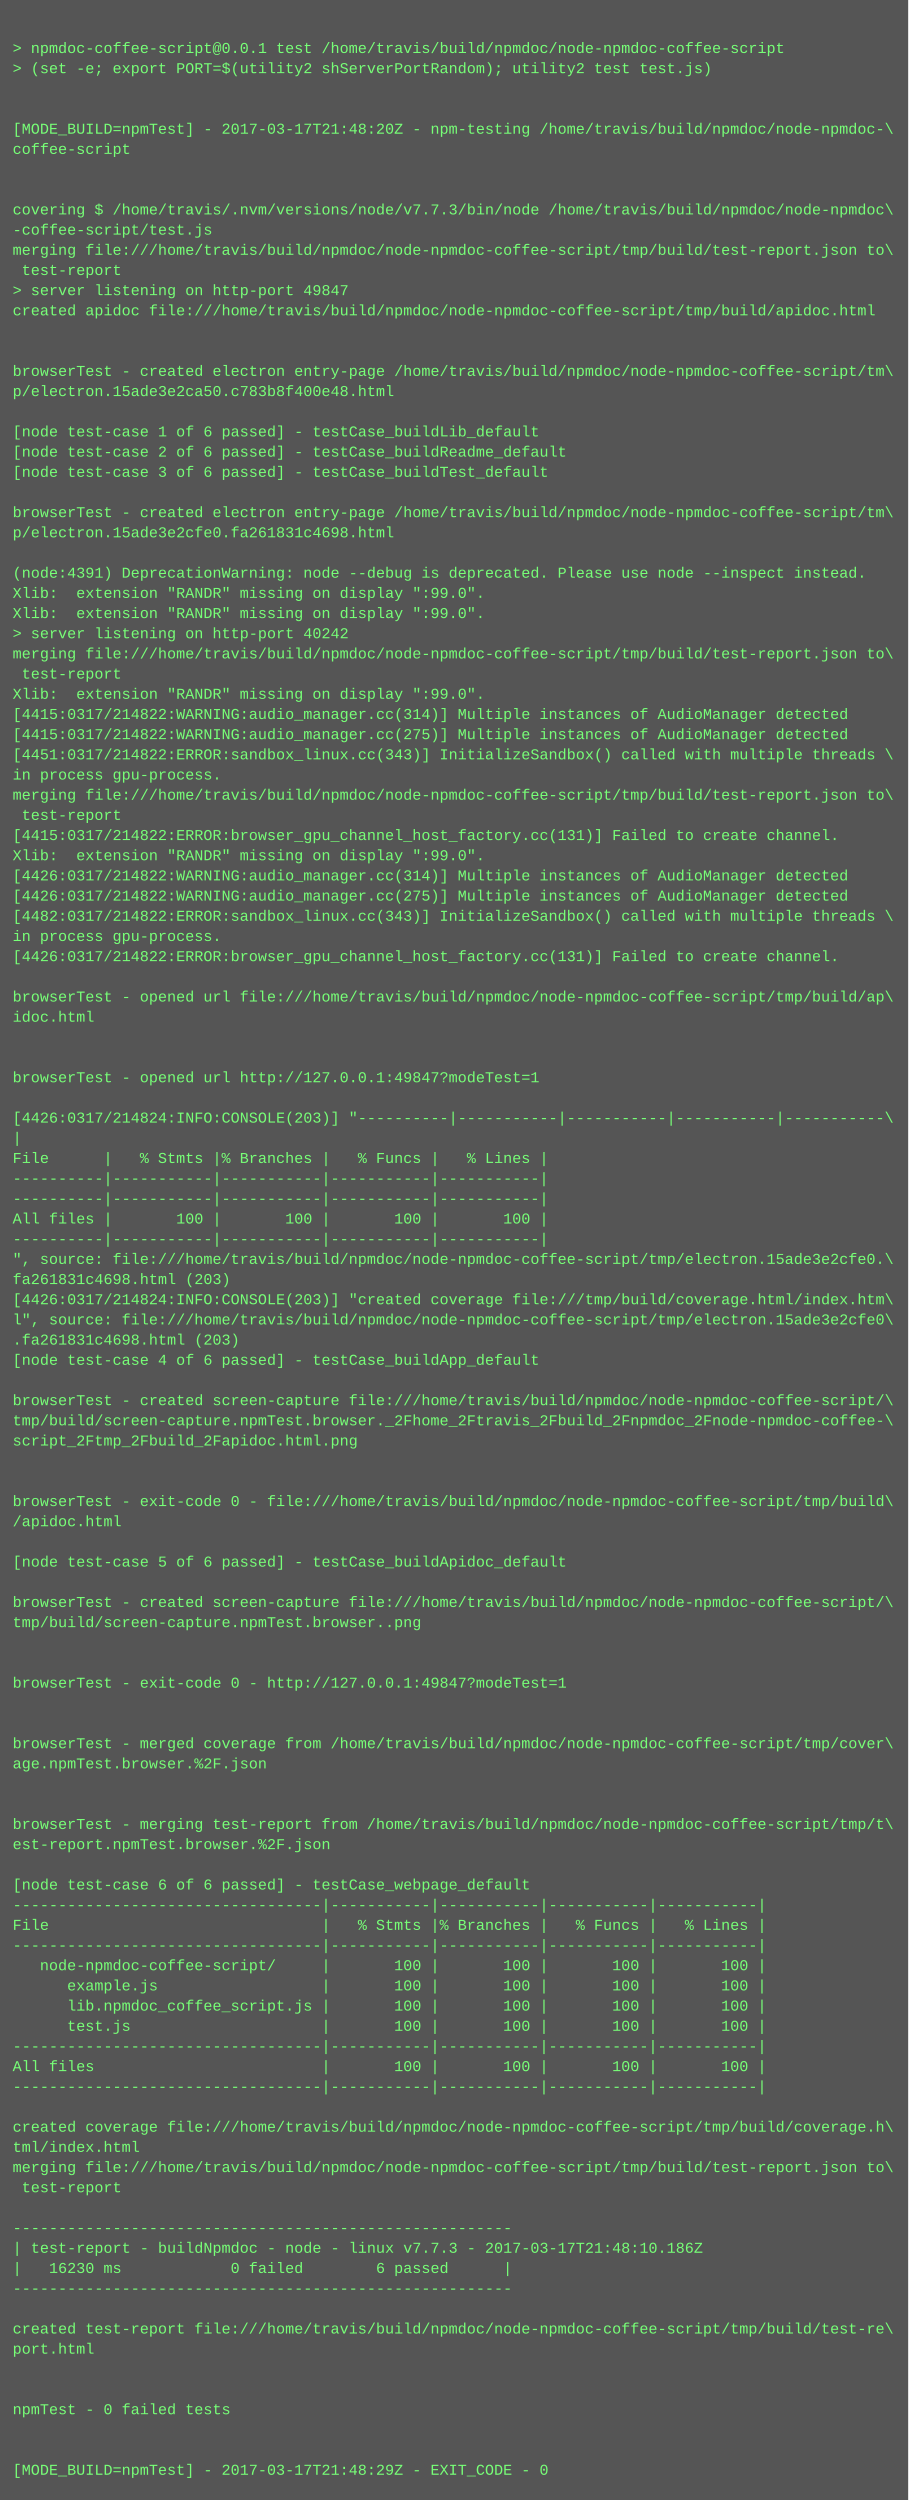
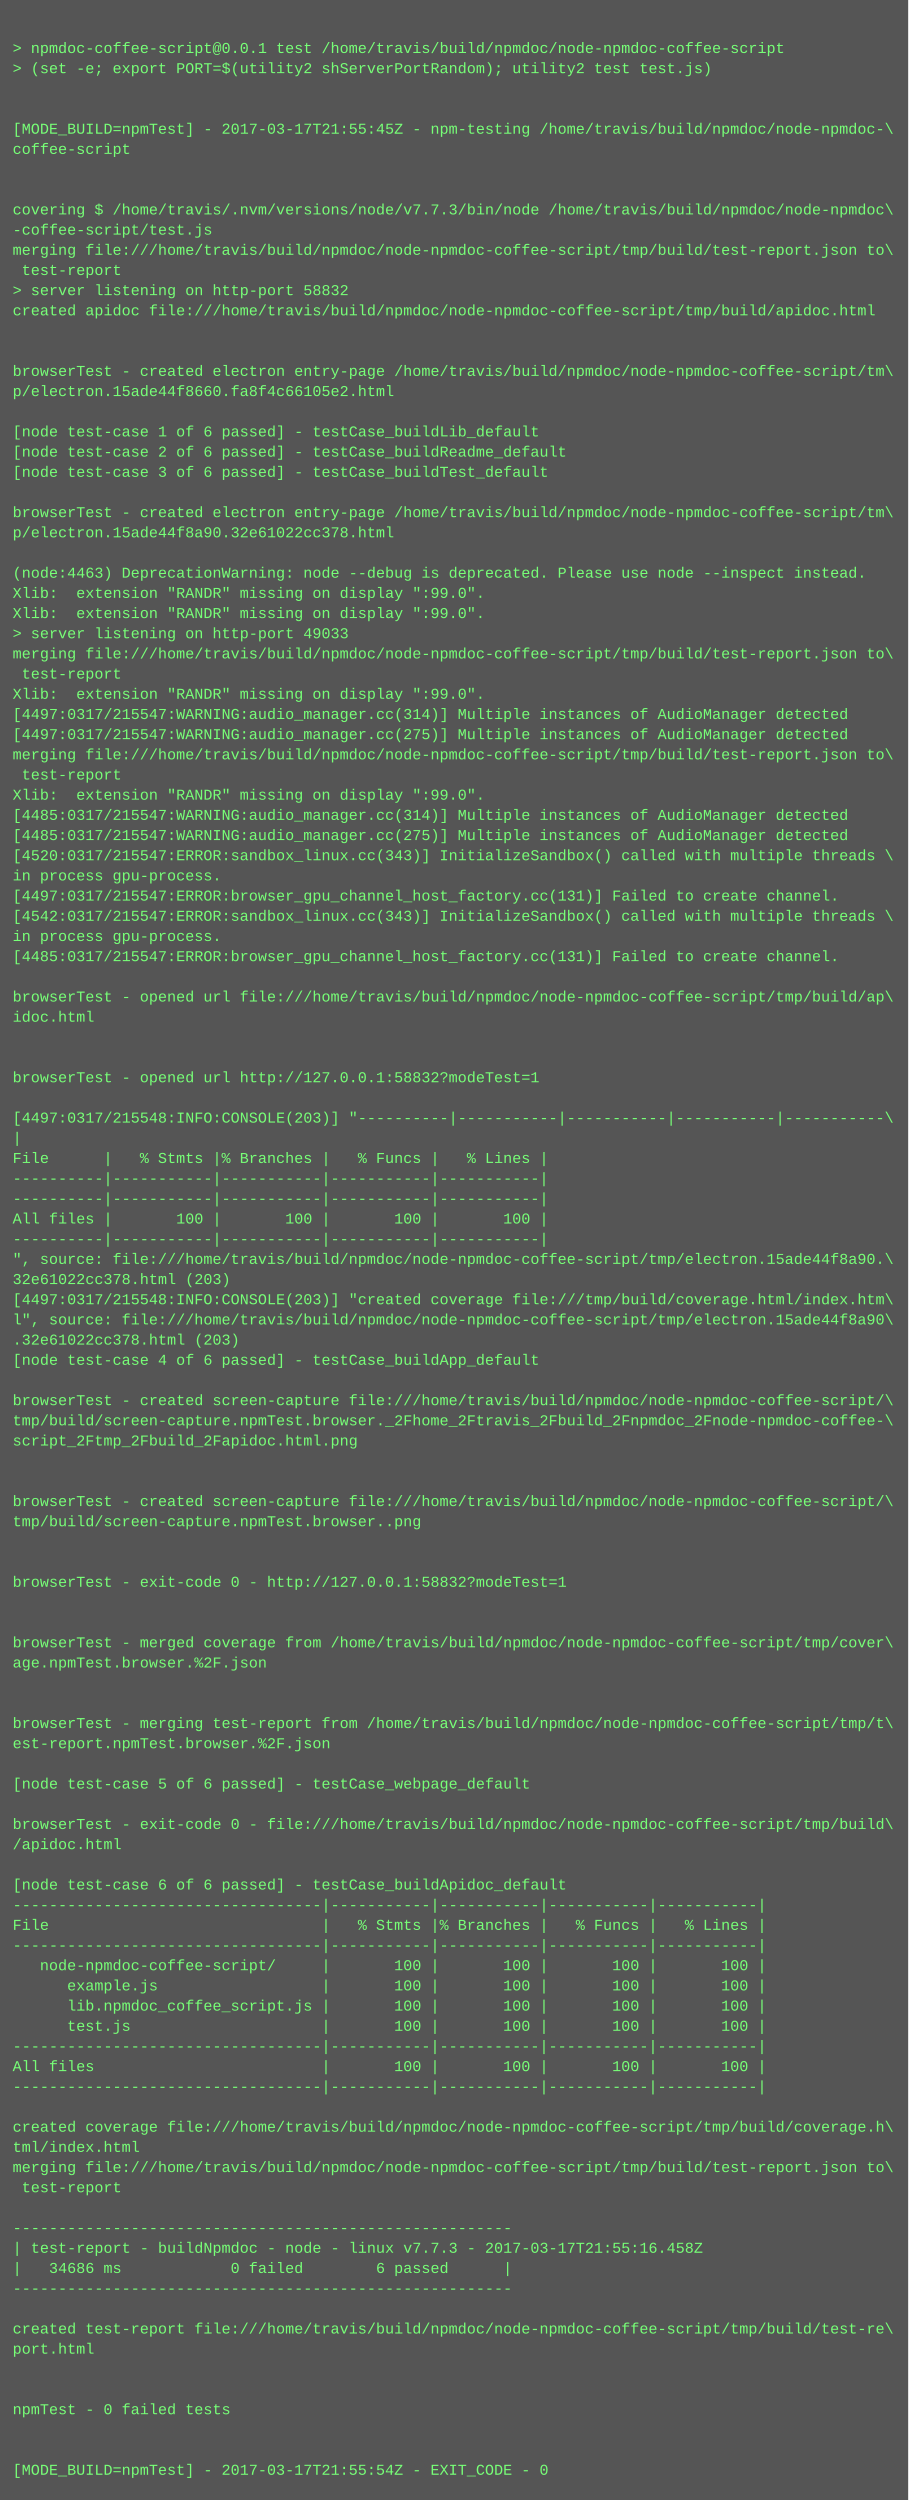
<svg xmlns="http://www.w3.org/2000/svg" height="1982" width="720">
  <rect height="1982" fill="#555" width="720" />
  <text fill="#7f7" font-family="Courier New" font-size="12" xml:space="preserve">
    <tspan x="10" y="26" />
    <tspan x="10" y="42">&gt; npmdoc-coffee-script@0.0.1 test /home/travis/build/npmdoc/node-npmdoc-coffee-script</tspan>
    <tspan x="10" y="58">&gt; (set -e; export PORT=$(utility2 shServerPortRandom); utility2 test test.js)</tspan>
    <tspan x="10" y="74" />
    <tspan x="10" y="90" />
-     <tspan x="10" y="106">[MODE_BUILD=npmTest] - 2017-03-17T21:48:20Z - npm-testing /home/travis/build/npmdoc/node-npmdoc-\</tspan>
+     <tspan x="10" y="106">[MODE_BUILD=npmTest] - 2017-03-17T21:55:45Z - npm-testing /home/travis/build/npmdoc/node-npmdoc-\</tspan>
    <tspan x="10" y="122">coffee-script</tspan>
    <tspan x="10" y="138" />
    <tspan x="10" y="154" />
    <tspan x="10" y="170">covering $ /home/travis/.nvm/versions/node/v7.7.3/bin/node /home/travis/build/npmdoc/node-npmdoc\</tspan>
    <tspan x="10" y="186">-coffee-script/test.js</tspan>
    <tspan x="10" y="202">merging file:///home/travis/build/npmdoc/node-npmdoc-coffee-script/tmp/build/test-report.json to\</tspan>
    <tspan x="10" y="218"> test-report</tspan>
-     <tspan x="10" y="234">&gt; server listening on http-port 49847</tspan>
+     <tspan x="10" y="234">&gt; server listening on http-port 58832</tspan>
    <tspan x="10" y="250">created apidoc file:///home/travis/build/npmdoc/node-npmdoc-coffee-script/tmp/build/apidoc.html</tspan>
    <tspan x="10" y="266" />
    <tspan x="10" y="282" />
    <tspan x="10" y="298">browserTest - created electron entry-page /home/travis/build/npmdoc/node-npmdoc-coffee-script/tm\</tspan>
-     <tspan x="10" y="314">p/electron.15ade3e2ca50.c783b8f400e48.html</tspan>
+     <tspan x="10" y="314">p/electron.15ade44f8660.fa8f4c66105e2.html</tspan>
    <tspan x="10" y="330" />
    <tspan x="10" y="346">[node test-case 1 of 6 passed] - testCase_buildLib_default</tspan>
    <tspan x="10" y="362">[node test-case 2 of 6 passed] - testCase_buildReadme_default</tspan>
    <tspan x="10" y="378">[node test-case 3 of 6 passed] - testCase_buildTest_default</tspan>
    <tspan x="10" y="394" />
    <tspan x="10" y="410">browserTest - created electron entry-page /home/travis/build/npmdoc/node-npmdoc-coffee-script/tm\</tspan>
-     <tspan x="10" y="426">p/electron.15ade3e2cfe0.fa261831c4698.html</tspan>
+     <tspan x="10" y="426">p/electron.15ade44f8a90.32e61022cc378.html</tspan>
    <tspan x="10" y="442" />
-     <tspan x="10" y="458">(node:4391) DeprecationWarning: node --debug is deprecated. Please use node --inspect instead.</tspan>
+     <tspan x="10" y="458">(node:4463) DeprecationWarning: node --debug is deprecated. Please use node --inspect instead.</tspan>
    <tspan x="10" y="474">Xlib:  extension "RANDR" missing on display ":99.0".</tspan>
    <tspan x="10" y="490">Xlib:  extension "RANDR" missing on display ":99.0".</tspan>
-     <tspan x="10" y="506">&gt; server listening on http-port 40242</tspan>
+     <tspan x="10" y="506">&gt; server listening on http-port 49033</tspan>
    <tspan x="10" y="522">merging file:///home/travis/build/npmdoc/node-npmdoc-coffee-script/tmp/build/test-report.json to\</tspan>
    <tspan x="10" y="538"> test-report</tspan>
    <tspan x="10" y="554">Xlib:  extension "RANDR" missing on display ":99.0".</tspan>
-     <tspan x="10" y="570">[4415:0317/214822:WARNING:audio_manager.cc(314)] Multiple instances of AudioManager detected</tspan>
-     <tspan x="10" y="586">[4415:0317/214822:WARNING:audio_manager.cc(275)] Multiple instances of AudioManager detected</tspan>
-     <tspan x="10" y="602">[4451:0317/214822:ERROR:sandbox_linux.cc(343)] InitializeSandbox() called with multiple threads \</tspan>
-     <tspan x="10" y="618">in process gpu-process. </tspan>
-     <tspan x="10" y="634">merging file:///home/travis/build/npmdoc/node-npmdoc-coffee-script/tmp/build/test-report.json to\</tspan>
-     <tspan x="10" y="650"> test-report</tspan>
-     <tspan x="10" y="666">[4415:0317/214822:ERROR:browser_gpu_channel_host_factory.cc(131)] Failed to create channel.</tspan>
-     <tspan x="10" y="682">Xlib:  extension "RANDR" missing on display ":99.0".</tspan>
-     <tspan x="10" y="698">[4426:0317/214822:WARNING:audio_manager.cc(314)] Multiple instances of AudioManager detected</tspan>
-     <tspan x="10" y="714">[4426:0317/214822:WARNING:audio_manager.cc(275)] Multiple instances of AudioManager detected</tspan>
-     <tspan x="10" y="730">[4482:0317/214822:ERROR:sandbox_linux.cc(343)] InitializeSandbox() called with multiple threads \</tspan>
+     <tspan x="10" y="570">[4497:0317/215547:WARNING:audio_manager.cc(314)] Multiple instances of AudioManager detected</tspan>
+     <tspan x="10" y="586">[4497:0317/215547:WARNING:audio_manager.cc(275)] Multiple instances of AudioManager detected</tspan>
+     <tspan x="10" y="602">merging file:///home/travis/build/npmdoc/node-npmdoc-coffee-script/tmp/build/test-report.json to\</tspan>
+     <tspan x="10" y="618"> test-report</tspan>
+     <tspan x="10" y="634">Xlib:  extension "RANDR" missing on display ":99.0".</tspan>
+     <tspan x="10" y="650">[4485:0317/215547:WARNING:audio_manager.cc(314)] Multiple instances of AudioManager detected</tspan>
+     <tspan x="10" y="666">[4485:0317/215547:WARNING:audio_manager.cc(275)] Multiple instances of AudioManager detected</tspan>
+     <tspan x="10" y="682">[4520:0317/215547:ERROR:sandbox_linux.cc(343)] InitializeSandbox() called with multiple threads \</tspan>
+     <tspan x="10" y="698">in process gpu-process. </tspan>
+     <tspan x="10" y="714">[4497:0317/215547:ERROR:browser_gpu_channel_host_factory.cc(131)] Failed to create channel.</tspan>
+     <tspan x="10" y="730">[4542:0317/215547:ERROR:sandbox_linux.cc(343)] InitializeSandbox() called with multiple threads \</tspan>
    <tspan x="10" y="746">in process gpu-process. </tspan>
-     <tspan x="10" y="762">[4426:0317/214822:ERROR:browser_gpu_channel_host_factory.cc(131)] Failed to create channel.</tspan>
+     <tspan x="10" y="762">[4485:0317/215547:ERROR:browser_gpu_channel_host_factory.cc(131)] Failed to create channel.</tspan>
    <tspan x="10" y="778" />
    <tspan x="10" y="794">browserTest - opened url file:///home/travis/build/npmdoc/node-npmdoc-coffee-script/tmp/build/ap\</tspan>
    <tspan x="10" y="810">idoc.html</tspan>
    <tspan x="10" y="826" />
    <tspan x="10" y="842" />
-     <tspan x="10" y="858">browserTest - opened url http://127.0.0.1:49847?modeTest=1</tspan>
+     <tspan x="10" y="858">browserTest - opened url http://127.0.0.1:58832?modeTest=1</tspan>
    <tspan x="10" y="874" />
-     <tspan x="10" y="890">[4426:0317/214824:INFO:CONSOLE(203)] "----------|-----------|-----------|-----------|-----------\</tspan>
+     <tspan x="10" y="890">[4497:0317/215548:INFO:CONSOLE(203)] "----------|-----------|-----------|-----------|-----------\</tspan>
    <tspan x="10" y="906">|</tspan>
    <tspan x="10" y="922">File      |   % Stmts |% Branches |   % Funcs |   % Lines |</tspan>
    <tspan x="10" y="938">----------|-----------|-----------|-----------|-----------|</tspan>
    <tspan x="10" y="954">----------|-----------|-----------|-----------|-----------|</tspan>
    <tspan x="10" y="970">All files |       100 |       100 |       100 |       100 |</tspan>
    <tspan x="10" y="986">----------|-----------|-----------|-----------|-----------|</tspan>
-     <tspan x="10" y="1002">", source: file:///home/travis/build/npmdoc/node-npmdoc-coffee-script/tmp/electron.15ade3e2cfe0.\</tspan>
-     <tspan x="10" y="1018">fa261831c4698.html (203)</tspan>
-     <tspan x="10" y="1034">[4426:0317/214824:INFO:CONSOLE(203)] "created coverage file:///tmp/build/coverage.html/index.htm\</tspan>
-     <tspan x="10" y="1050">l", source: file:///home/travis/build/npmdoc/node-npmdoc-coffee-script/tmp/electron.15ade3e2cfe0\</tspan>
-     <tspan x="10" y="1066">.fa261831c4698.html (203)</tspan>
+     <tspan x="10" y="1002">", source: file:///home/travis/build/npmdoc/node-npmdoc-coffee-script/tmp/electron.15ade44f8a90.\</tspan>
+     <tspan x="10" y="1018">32e61022cc378.html (203)</tspan>
+     <tspan x="10" y="1034">[4497:0317/215548:INFO:CONSOLE(203)] "created coverage file:///tmp/build/coverage.html/index.htm\</tspan>
+     <tspan x="10" y="1050">l", source: file:///home/travis/build/npmdoc/node-npmdoc-coffee-script/tmp/electron.15ade44f8a90\</tspan>
+     <tspan x="10" y="1066">.32e61022cc378.html (203)</tspan>
    <tspan x="10" y="1082">[node test-case 4 of 6 passed] - testCase_buildApp_default</tspan>
    <tspan x="10" y="1098" />
    <tspan x="10" y="1114">browserTest - created screen-capture file:///home/travis/build/npmdoc/node-npmdoc-coffee-script/\</tspan>
    <tspan x="10" y="1130">tmp/build/screen-capture.npmTest.browser._2Fhome_2Ftravis_2Fbuild_2Fnpmdoc_2Fnode-npmdoc-coffee-\</tspan>
    <tspan x="10" y="1146">script_2Ftmp_2Fbuild_2Fapidoc.html.png</tspan>
    <tspan x="10" y="1162" />
    <tspan x="10" y="1178" />
-     <tspan x="10" y="1194">browserTest - exit-code 0 - file:///home/travis/build/npmdoc/node-npmdoc-coffee-script/tmp/build\</tspan>
-     <tspan x="10" y="1210">/apidoc.html</tspan>
+     <tspan x="10" y="1194">browserTest - created screen-capture file:///home/travis/build/npmdoc/node-npmdoc-coffee-script/\</tspan>
+     <tspan x="10" y="1210">tmp/build/screen-capture.npmTest.browser..png</tspan>
    <tspan x="10" y="1226" />
-     <tspan x="10" y="1242">[node test-case 5 of 6 passed] - testCase_buildApidoc_default</tspan>
-     <tspan x="10" y="1258" />
-     <tspan x="10" y="1274">browserTest - created screen-capture file:///home/travis/build/npmdoc/node-npmdoc-coffee-script/\</tspan>
-     <tspan x="10" y="1290">tmp/build/screen-capture.npmTest.browser..png</tspan>
-     <tspan x="10" y="1306" />
-     <tspan x="10" y="1322" />
-     <tspan x="10" y="1338">browserTest - exit-code 0 - http://127.0.0.1:49847?modeTest=1</tspan>
+     <tspan x="10" y="1242" />
+     <tspan x="10" y="1258">browserTest - exit-code 0 - http://127.0.0.1:58832?modeTest=1</tspan>
+     <tspan x="10" y="1274" />
+     <tspan x="10" y="1290" />
+     <tspan x="10" y="1306">browserTest - merged coverage from /home/travis/build/npmdoc/node-npmdoc-coffee-script/tmp/cover\</tspan>
+     <tspan x="10" y="1322">age.npmTest.browser.%2F.json</tspan>
+     <tspan x="10" y="1338" />
    <tspan x="10" y="1354" />
-     <tspan x="10" y="1370" />
-     <tspan x="10" y="1386">browserTest - merged coverage from /home/travis/build/npmdoc/node-npmdoc-coffee-script/tmp/cover\</tspan>
-     <tspan x="10" y="1402">age.npmTest.browser.%2F.json</tspan>
-     <tspan x="10" y="1418" />
+     <tspan x="10" y="1370">browserTest - merging test-report from /home/travis/build/npmdoc/node-npmdoc-coffee-script/tmp/t\</tspan>
+     <tspan x="10" y="1386">est-report.npmTest.browser.%2F.json</tspan>
+     <tspan x="10" y="1402" />
+     <tspan x="10" y="1418">[node test-case 5 of 6 passed] - testCase_webpage_default</tspan>
    <tspan x="10" y="1434" />
-     <tspan x="10" y="1450">browserTest - merging test-report from /home/travis/build/npmdoc/node-npmdoc-coffee-script/tmp/t\</tspan>
-     <tspan x="10" y="1466">est-report.npmTest.browser.%2F.json</tspan>
+     <tspan x="10" y="1450">browserTest - exit-code 0 - file:///home/travis/build/npmdoc/node-npmdoc-coffee-script/tmp/build\</tspan>
+     <tspan x="10" y="1466">/apidoc.html</tspan>
    <tspan x="10" y="1482" />
-     <tspan x="10" y="1498">[node test-case 6 of 6 passed] - testCase_webpage_default</tspan>
+     <tspan x="10" y="1498">[node test-case 6 of 6 passed] - testCase_buildApidoc_default</tspan>
    <tspan x="10" y="1514">----------------------------------|-----------|-----------|-----------|-----------|</tspan>
    <tspan x="10" y="1530">File                              |   % Stmts |% Branches |   % Funcs |   % Lines |</tspan>
    <tspan x="10" y="1546">----------------------------------|-----------|-----------|-----------|-----------|</tspan>
    <tspan x="10" y="1562">   node-npmdoc-coffee-script/     |       100 |       100 |       100 |       100 |</tspan>
    <tspan x="10" y="1578">      example.js                  |       100 |       100 |       100 |       100 |</tspan>
    <tspan x="10" y="1594">      lib.npmdoc_coffee_script.js |       100 |       100 |       100 |       100 |</tspan>
    <tspan x="10" y="1610">      test.js                     |       100 |       100 |       100 |       100 |</tspan>
    <tspan x="10" y="1626">----------------------------------|-----------|-----------|-----------|-----------|</tspan>
    <tspan x="10" y="1642">All files                         |       100 |       100 |       100 |       100 |</tspan>
    <tspan x="10" y="1658">----------------------------------|-----------|-----------|-----------|-----------|</tspan>
    <tspan x="10" y="1674" />
    <tspan x="10" y="1690">created coverage file:///home/travis/build/npmdoc/node-npmdoc-coffee-script/tmp/build/coverage.h\</tspan>
    <tspan x="10" y="1706">tml/index.html</tspan>
    <tspan x="10" y="1722">merging file:///home/travis/build/npmdoc/node-npmdoc-coffee-script/tmp/build/test-report.json to\</tspan>
    <tspan x="10" y="1738"> test-report</tspan>
    <tspan x="10" y="1754" />
    <tspan x="10" y="1770">-------------------------------------------------------</tspan>
-     <tspan x="10" y="1786">| test-report - buildNpmdoc - node - linux v7.7.3 - 2017-03-17T21:48:10.186Z</tspan>
-     <tspan x="10" y="1802">|   16230 ms            0 failed        6 passed      |</tspan>
+     <tspan x="10" y="1786">| test-report - buildNpmdoc - node - linux v7.7.3 - 2017-03-17T21:55:16.458Z</tspan>
+     <tspan x="10" y="1802">|   34686 ms            0 failed        6 passed      |</tspan>
    <tspan x="10" y="1818">-------------------------------------------------------</tspan>
    <tspan x="10" y="1834" />
    <tspan x="10" y="1850">created test-report file:///home/travis/build/npmdoc/node-npmdoc-coffee-script/tmp/build/test-re\</tspan>
    <tspan x="10" y="1866">port.html</tspan>
    <tspan x="10" y="1882" />
    <tspan x="10" y="1898" />
    <tspan x="10" y="1914">npmTest - 0 failed tests</tspan>
    <tspan x="10" y="1930" />
    <tspan x="10" y="1946" />
-     <tspan x="10" y="1962">[MODE_BUILD=npmTest] - 2017-03-17T21:48:29Z - EXIT_CODE - 0</tspan>
+     <tspan x="10" y="1962">[MODE_BUILD=npmTest] - 2017-03-17T21:55:54Z - EXIT_CODE - 0</tspan>
  </text>
</svg>
